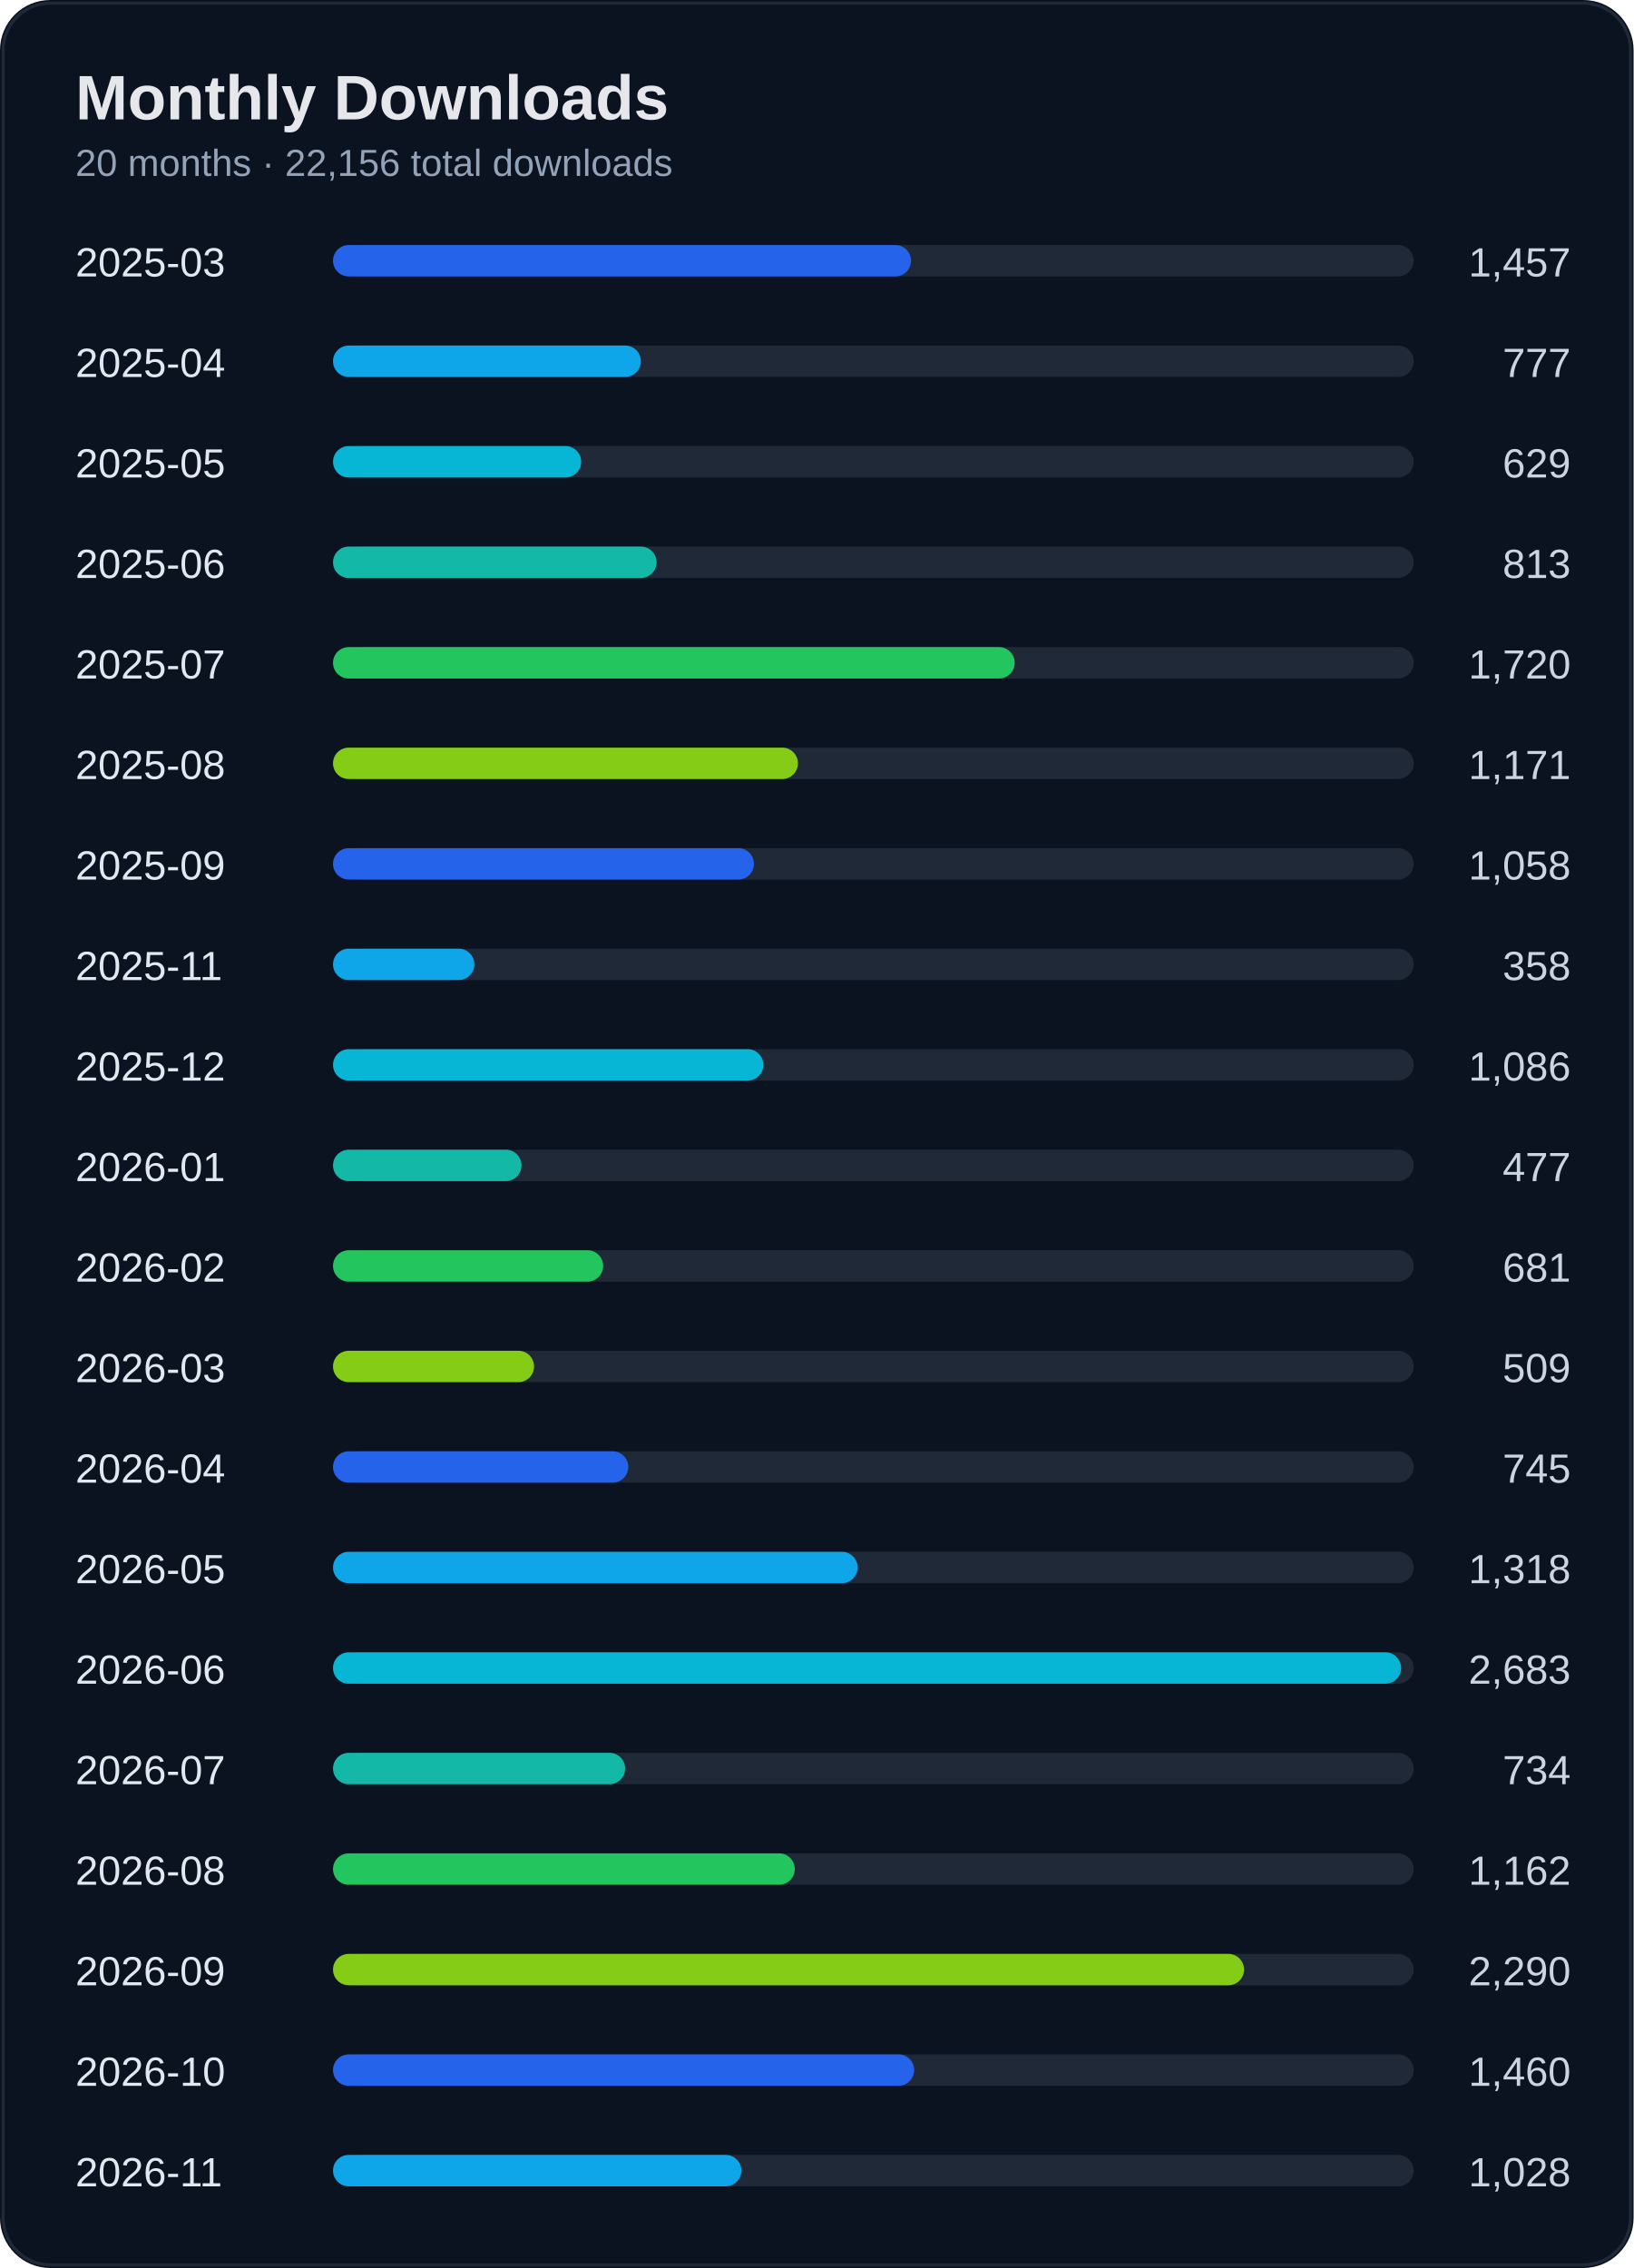
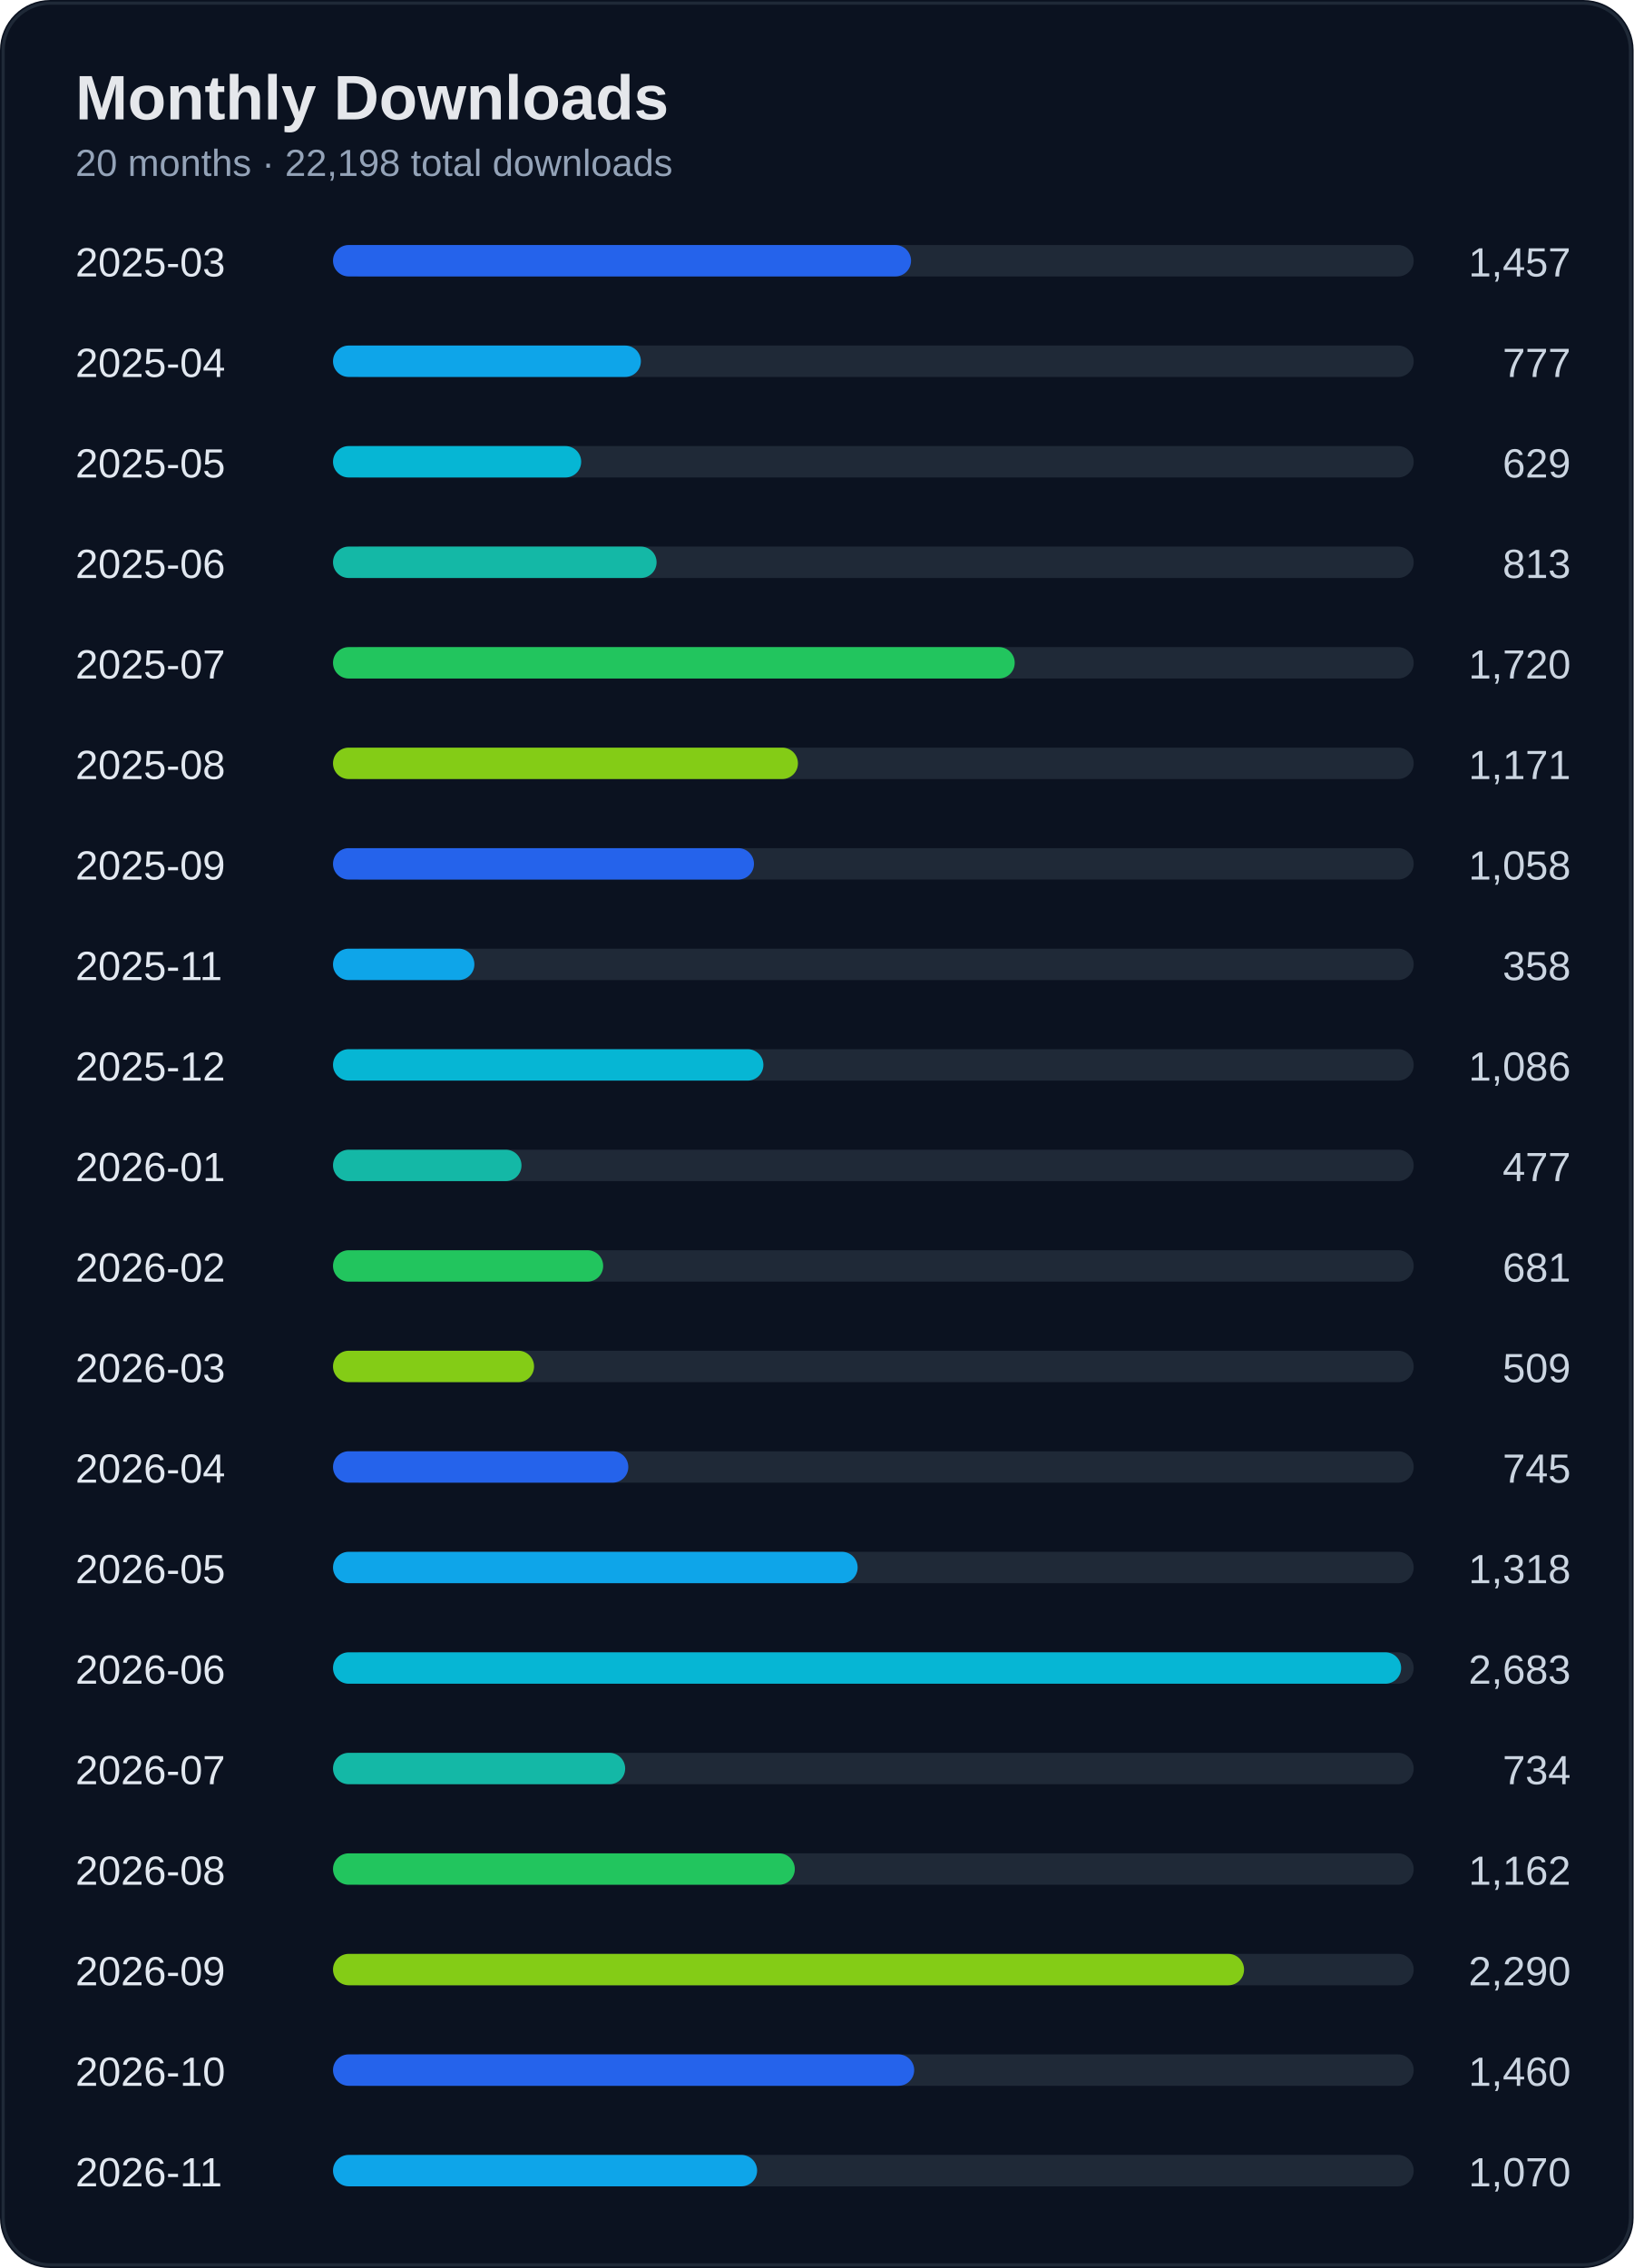
<svg xmlns="http://www.w3.org/2000/svg" width="520" height="722" viewBox="0 0 520 722">
  <rect width="100%" height="100%" rx="16" fill="#0b1220" />
  <rect x="1" y="1" width="518" height="720" rx="15" fill="none" stroke="#1f2937" />
  <text x="24" y="38" fill="#e5e7eb" font-size="20" font-weight="700" font-family="Segoe UI, Arial">Monthly Downloads</text>
-   <text x="24" y="56" fill="#94a3b8" font-size="12" font-family="Segoe UI, Arial">20 months · 22,156 total downloads</text>
+   <text x="24" y="56" fill="#94a3b8" font-size="12" font-family="Segoe UI, Arial">20 months · 22,198 total downloads</text>
  <text x="24" y="88" fill="#e2e8f0" font-size="13" font-family="Segoe UI, Arial">2025-03</text>
  <text x="500" y="88" fill="#cbd5e1" font-size="13" text-anchor="end" font-family="Segoe UI, Arial">1,457</text>
  <rect x="110" y="78" width="340" height="10" rx="5" fill="#1f2937" />
  <rect x="106" y="78" width="184" height="10" rx="5" fill="#2563eb" />
  <text x="24" y="120" fill="#e2e8f0" font-size="13" font-family="Segoe UI, Arial">2025-04</text>
  <text x="500" y="120" fill="#cbd5e1" font-size="13" text-anchor="end" font-family="Segoe UI, Arial">777</text>
  <rect x="110" y="110" width="340" height="10" rx="5" fill="#1f2937" />
  <rect x="106" y="110" width="98" height="10" rx="5" fill="#0ea5e9" />
  <text x="24" y="152" fill="#e2e8f0" font-size="13" font-family="Segoe UI, Arial">2025-05</text>
  <text x="500" y="152" fill="#cbd5e1" font-size="13" text-anchor="end" font-family="Segoe UI, Arial">629</text>
  <rect x="110" y="142" width="340" height="10" rx="5" fill="#1f2937" />
  <rect x="106" y="142" width="79" height="10" rx="5" fill="#06b6d4" />
  <text x="24" y="184" fill="#e2e8f0" font-size="13" font-family="Segoe UI, Arial">2025-06</text>
  <text x="500" y="184" fill="#cbd5e1" font-size="13" text-anchor="end" font-family="Segoe UI, Arial">813</text>
  <rect x="110" y="174" width="340" height="10" rx="5" fill="#1f2937" />
  <rect x="106" y="174" width="103" height="10" rx="5" fill="#14b8a6" />
  <text x="24" y="216" fill="#e2e8f0" font-size="13" font-family="Segoe UI, Arial">2025-07</text>
  <text x="500" y="216" fill="#cbd5e1" font-size="13" text-anchor="end" font-family="Segoe UI, Arial">1,720</text>
  <rect x="110" y="206" width="340" height="10" rx="5" fill="#1f2937" />
  <rect x="106" y="206" width="217" height="10" rx="5" fill="#22c55e" />
  <text x="24" y="248" fill="#e2e8f0" font-size="13" font-family="Segoe UI, Arial">2025-08</text>
  <text x="500" y="248" fill="#cbd5e1" font-size="13" text-anchor="end" font-family="Segoe UI, Arial">1,171</text>
  <rect x="110" y="238" width="340" height="10" rx="5" fill="#1f2937" />
  <rect x="106" y="238" width="148" height="10" rx="5" fill="#84cc16" />
  <text x="24" y="280" fill="#e2e8f0" font-size="13" font-family="Segoe UI, Arial">2025-09</text>
  <text x="500" y="280" fill="#cbd5e1" font-size="13" text-anchor="end" font-family="Segoe UI, Arial">1,058</text>
  <rect x="110" y="270" width="340" height="10" rx="5" fill="#1f2937" />
  <rect x="106" y="270" width="134" height="10" rx="5" fill="#2563eb" />
  <text x="24" y="312" fill="#e2e8f0" font-size="13" font-family="Segoe UI, Arial">2025-11</text>
  <text x="500" y="312" fill="#cbd5e1" font-size="13" text-anchor="end" font-family="Segoe UI, Arial">358</text>
  <rect x="110" y="302" width="340" height="10" rx="5" fill="#1f2937" />
  <rect x="106" y="302" width="45" height="10" rx="5" fill="#0ea5e9" />
  <text x="24" y="344" fill="#e2e8f0" font-size="13" font-family="Segoe UI, Arial">2025-12</text>
  <text x="500" y="344" fill="#cbd5e1" font-size="13" text-anchor="end" font-family="Segoe UI, Arial">1,086</text>
  <rect x="110" y="334" width="340" height="10" rx="5" fill="#1f2937" />
  <rect x="106" y="334" width="137" height="10" rx="5" fill="#06b6d4" />
  <text x="24" y="376" fill="#e2e8f0" font-size="13" font-family="Segoe UI, Arial">2026-01</text>
  <text x="500" y="376" fill="#cbd5e1" font-size="13" text-anchor="end" font-family="Segoe UI, Arial">477</text>
  <rect x="110" y="366" width="340" height="10" rx="5" fill="#1f2937" />
  <rect x="106" y="366" width="60" height="10" rx="5" fill="#14b8a6" />
  <text x="24" y="408" fill="#e2e8f0" font-size="13" font-family="Segoe UI, Arial">2026-02</text>
  <text x="500" y="408" fill="#cbd5e1" font-size="13" text-anchor="end" font-family="Segoe UI, Arial">681</text>
  <rect x="110" y="398" width="340" height="10" rx="5" fill="#1f2937" />
  <rect x="106" y="398" width="86" height="10" rx="5" fill="#22c55e" />
  <text x="24" y="440" fill="#e2e8f0" font-size="13" font-family="Segoe UI, Arial">2026-03</text>
  <text x="500" y="440" fill="#cbd5e1" font-size="13" text-anchor="end" font-family="Segoe UI, Arial">509</text>
  <rect x="110" y="430" width="340" height="10" rx="5" fill="#1f2937" />
  <rect x="106" y="430" width="64" height="10" rx="5" fill="#84cc16" />
  <text x="24" y="472" fill="#e2e8f0" font-size="13" font-family="Segoe UI, Arial">2026-04</text>
  <text x="500" y="472" fill="#cbd5e1" font-size="13" text-anchor="end" font-family="Segoe UI, Arial">745</text>
  <rect x="110" y="462" width="340" height="10" rx="5" fill="#1f2937" />
  <rect x="106" y="462" width="94" height="10" rx="5" fill="#2563eb" />
  <text x="24" y="504" fill="#e2e8f0" font-size="13" font-family="Segoe UI, Arial">2026-05</text>
  <text x="500" y="504" fill="#cbd5e1" font-size="13" text-anchor="end" font-family="Segoe UI, Arial">1,318</text>
  <rect x="110" y="494" width="340" height="10" rx="5" fill="#1f2937" />
  <rect x="106" y="494" width="167" height="10" rx="5" fill="#0ea5e9" />
  <text x="24" y="536" fill="#e2e8f0" font-size="13" font-family="Segoe UI, Arial">2026-06</text>
  <text x="500" y="536" fill="#cbd5e1" font-size="13" text-anchor="end" font-family="Segoe UI, Arial">2,683</text>
  <rect x="110" y="526" width="340" height="10" rx="5" fill="#1f2937" />
  <rect x="106" y="526" width="340" height="10" rx="5" fill="#06b6d4" />
  <text x="24" y="568" fill="#e2e8f0" font-size="13" font-family="Segoe UI, Arial">2026-07</text>
  <text x="500" y="568" fill="#cbd5e1" font-size="13" text-anchor="end" font-family="Segoe UI, Arial">734</text>
  <rect x="110" y="558" width="340" height="10" rx="5" fill="#1f2937" />
  <rect x="106" y="558" width="93" height="10" rx="5" fill="#14b8a6" />
  <text x="24" y="600" fill="#e2e8f0" font-size="13" font-family="Segoe UI, Arial">2026-08</text>
  <text x="500" y="600" fill="#cbd5e1" font-size="13" text-anchor="end" font-family="Segoe UI, Arial">1,162</text>
  <rect x="110" y="590" width="340" height="10" rx="5" fill="#1f2937" />
  <rect x="106" y="590" width="147" height="10" rx="5" fill="#22c55e" />
  <text x="24" y="632" fill="#e2e8f0" font-size="13" font-family="Segoe UI, Arial">2026-09</text>
  <text x="500" y="632" fill="#cbd5e1" font-size="13" text-anchor="end" font-family="Segoe UI, Arial">2,290</text>
  <rect x="110" y="622" width="340" height="10" rx="5" fill="#1f2937" />
  <rect x="106" y="622" width="290" height="10" rx="5" fill="#84cc16" />
  <text x="24" y="664" fill="#e2e8f0" font-size="13" font-family="Segoe UI, Arial">2026-10</text>
  <text x="500" y="664" fill="#cbd5e1" font-size="13" text-anchor="end" font-family="Segoe UI, Arial">1,460</text>
  <rect x="110" y="654" width="340" height="10" rx="5" fill="#1f2937" />
  <rect x="106" y="654" width="185" height="10" rx="5" fill="#2563eb" />
  <text x="24" y="696" fill="#e2e8f0" font-size="13" font-family="Segoe UI, Arial">2026-11</text>
-   <text x="500" y="696" fill="#cbd5e1" font-size="13" text-anchor="end" font-family="Segoe UI, Arial">1,028</text>
+   <text x="500" y="696" fill="#cbd5e1" font-size="13" text-anchor="end" font-family="Segoe UI, Arial">1,070</text>
  <rect x="110" y="686" width="340" height="10" rx="5" fill="#1f2937" />
-   <rect x="106" y="686" width="130" height="10" rx="5" fill="#0ea5e9" />
+   <rect x="106" y="686" width="135" height="10" rx="5" fill="#0ea5e9" />
</svg>
